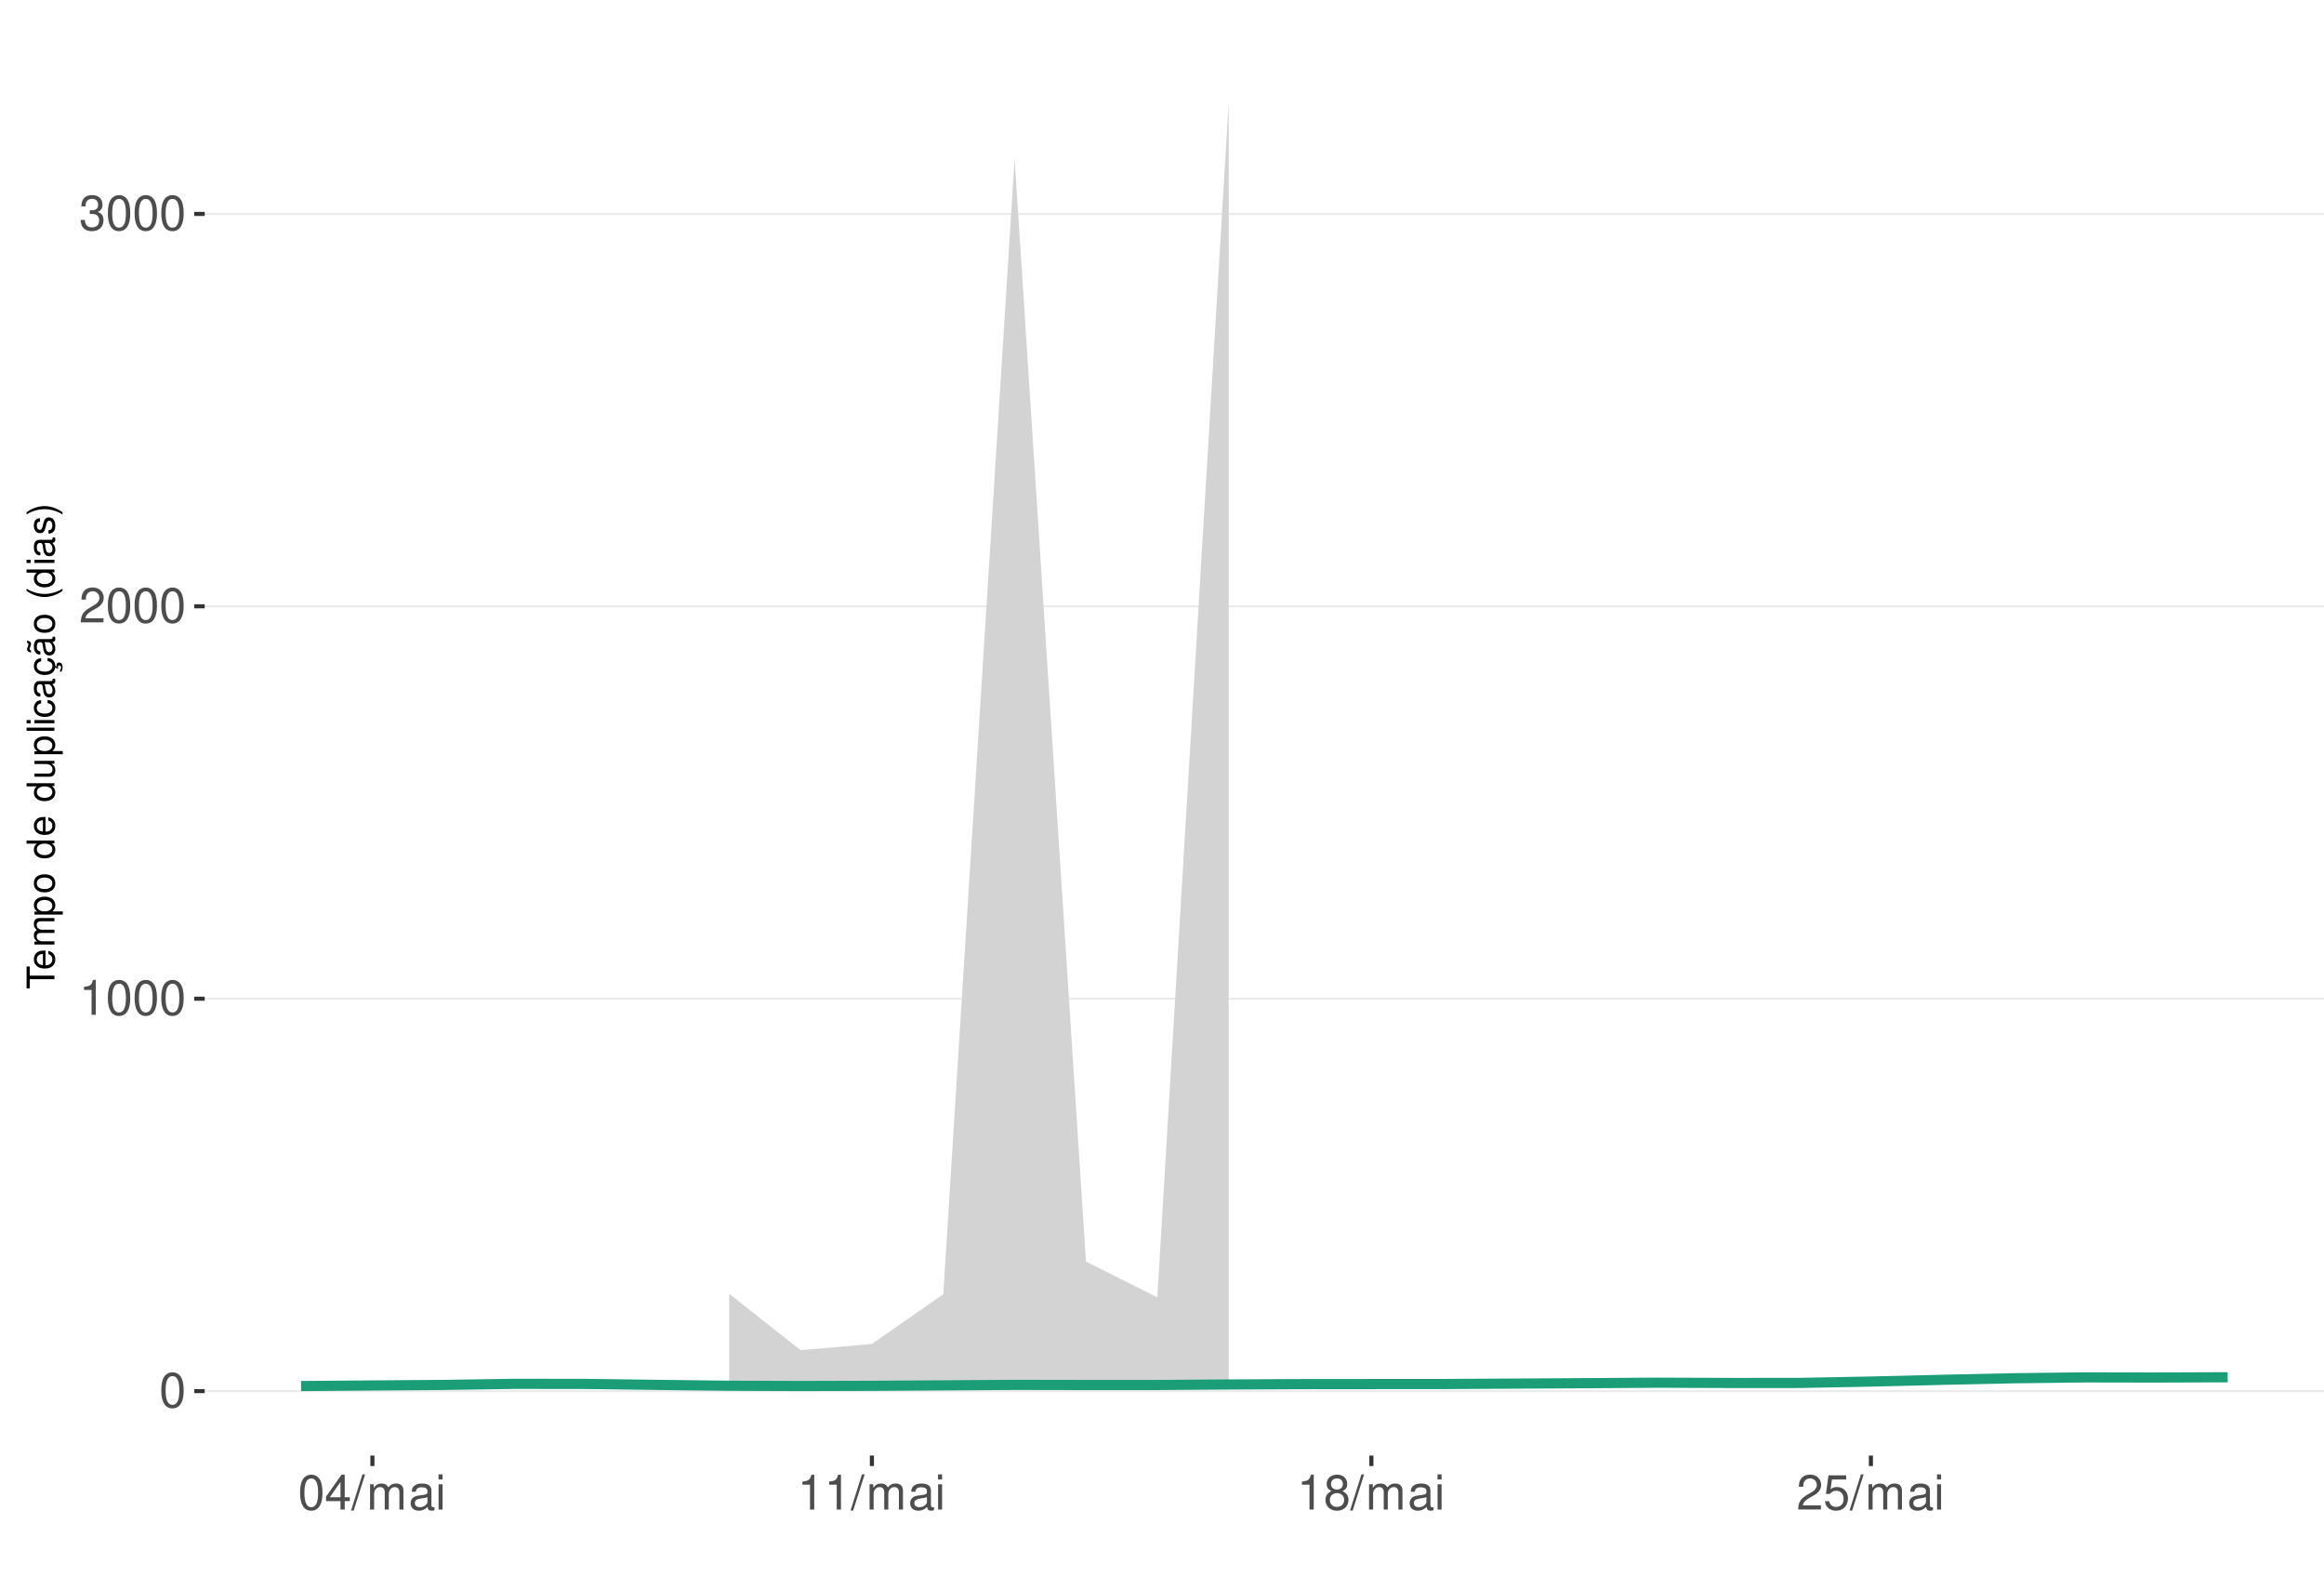
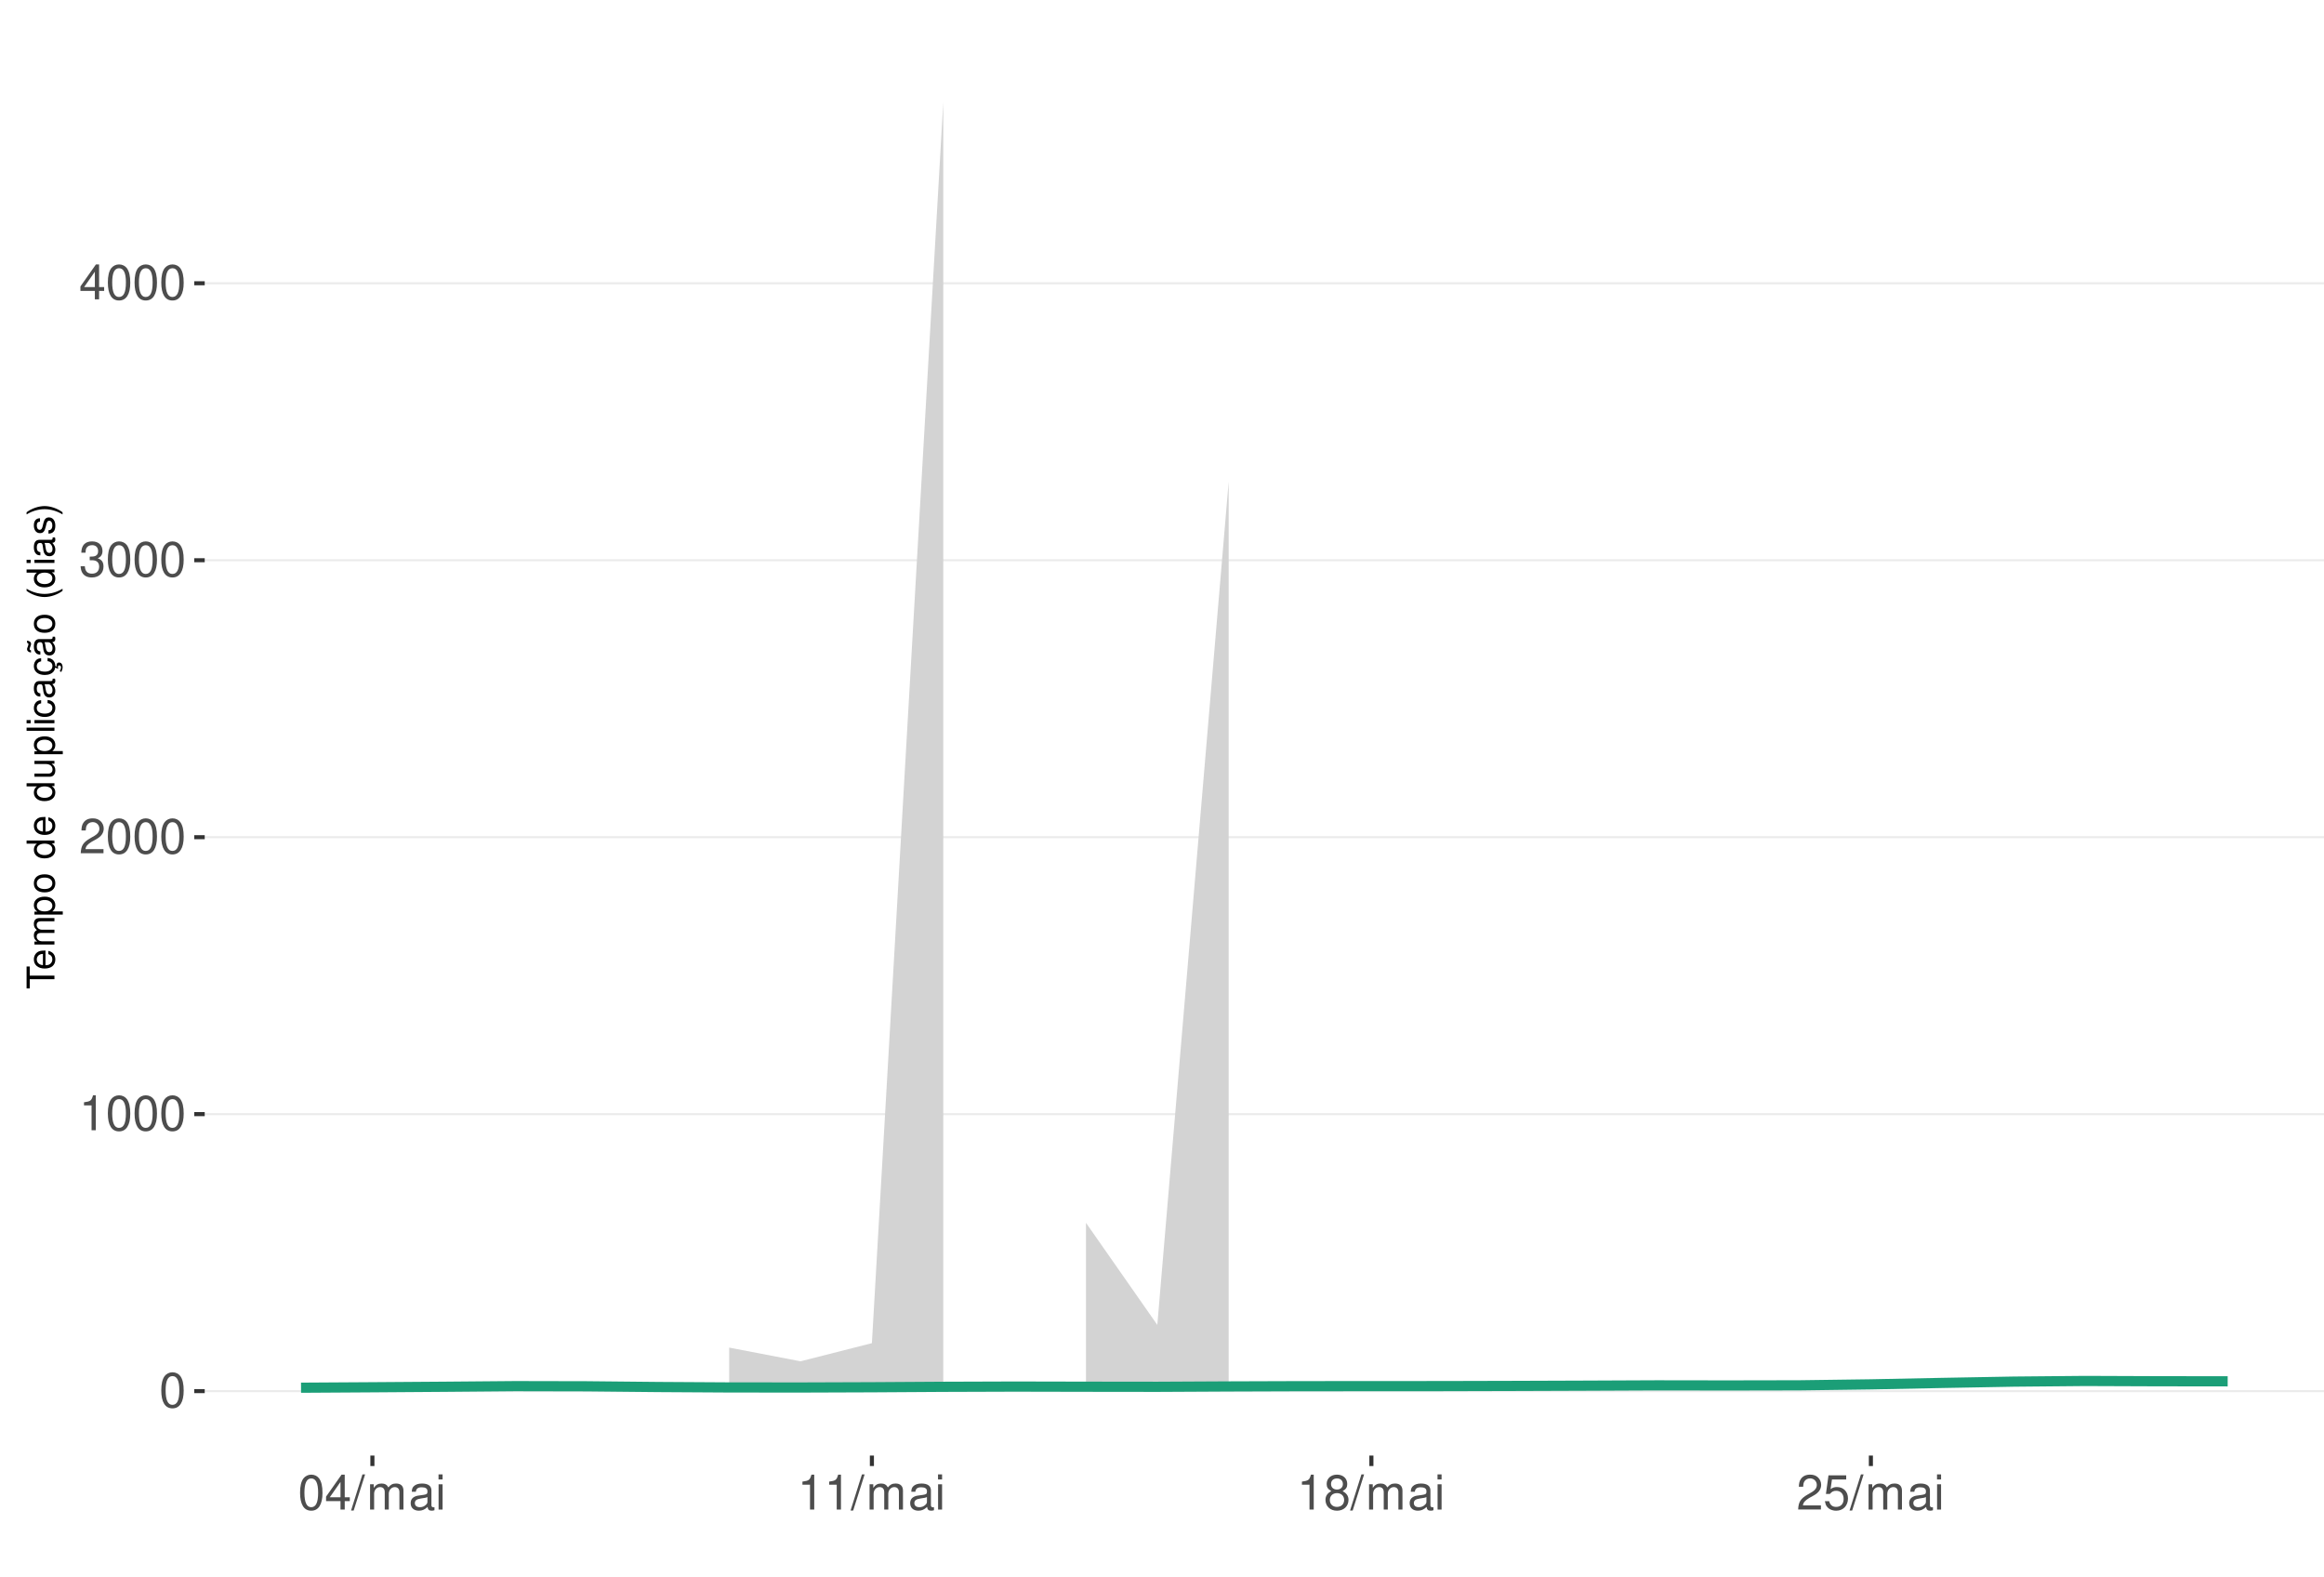
<svg xmlns="http://www.w3.org/2000/svg" xmlns:xlink="http://www.w3.org/1999/xlink" width="609pt" height="413pt" viewBox="0 0 609 413" version="1.1">
  <defs>
    <g>
      <symbol overflow="visible" id="glyph0-0">
        <path style="stroke:none;" d="" />
      </symbol>
      <symbol overflow="visible" id="glyph0-1">
        <path style="stroke:none;" d="M 3.484 -9.156 C 2.641 -9.156 1.891 -8.766 1.422 -8.156 C 0.828 -7.344 0.547 -6.125 0.547 -4.422 C 0.547 -1.344 1.562 0.297 3.484 0.297 C 5.375 0.297 6.422 -1.344 6.422 -4.359 C 6.422 -6.125 6.141 -7.312 5.547 -8.156 C 5.078 -8.781 4.328 -9.156 3.484 -9.156 Z M 3.484 -8.156 C 4.688 -8.156 5.281 -6.938 5.281 -4.453 C 5.281 -1.844 4.703 -0.625 3.453 -0.625 C 2.281 -0.625 1.688 -1.891 1.688 -4.422 C 1.688 -6.938 2.281 -8.156 3.484 -8.156 Z M 3.484 -8.156 " />
      </symbol>
      <symbol overflow="visible" id="glyph0-2">
        <path style="stroke:none;" d="M 3.281 -6.516 L 3.281 0 L 4.391 0 L 4.391 -9.156 L 3.656 -9.156 C 3.266 -7.75 3.016 -7.562 1.297 -7.328 L 1.297 -6.516 Z M 3.281 -6.516 " />
      </symbol>
      <symbol overflow="visible" id="glyph0-3">
        <path style="stroke:none;" d="M 6.406 -1.094 L 1.688 -1.094 C 1.797 -1.859 2.203 -2.344 3.297 -3.016 L 4.562 -3.719 C 5.828 -4.422 6.469 -5.359 6.469 -6.484 C 6.469 -7.234 6.156 -7.953 5.625 -8.438 C 5.094 -8.922 4.438 -9.156 3.594 -9.156 C 2.453 -9.156 1.609 -8.75 1.109 -7.953 C 0.797 -7.484 0.656 -6.906 0.625 -5.984 L 1.75 -5.984 C 1.781 -6.609 1.859 -6.969 2.016 -7.281 C 2.297 -7.828 2.891 -8.172 3.562 -8.172 C 4.562 -8.172 5.328 -7.438 5.328 -6.453 C 5.328 -5.719 4.906 -5.094 4.109 -4.625 L 2.953 -3.953 C 1.078 -2.875 0.531 -2.016 0.438 -0.016 L 6.406 -0.016 Z M 6.406 -1.094 " />
      </symbol>
      <symbol overflow="visible" id="glyph0-4">
        <path style="stroke:none;" d="M 2.797 -4.219 L 3.406 -4.219 C 4.625 -4.219 5.266 -3.641 5.266 -2.547 C 5.266 -1.391 4.562 -0.703 3.422 -0.703 C 2.188 -0.703 1.594 -1.312 1.516 -2.656 L 0.406 -2.656 C 0.453 -1.922 0.578 -1.438 0.797 -1.031 C 1.266 -0.156 2.141 0.297 3.359 0.297 C 5.219 0.297 6.406 -0.828 6.406 -2.562 C 6.406 -3.719 5.969 -4.359 4.891 -4.734 C 5.719 -5.078 6.141 -5.703 6.141 -6.625 C 6.141 -8.203 5.109 -9.156 3.406 -9.156 C 1.594 -9.156 0.625 -8.141 0.594 -6.203 L 1.703 -6.203 C 1.719 -6.766 1.766 -7.078 1.906 -7.359 C 2.172 -7.875 2.719 -8.172 3.422 -8.172 C 4.406 -8.172 5 -7.578 5 -6.594 C 5 -5.953 4.766 -5.562 4.281 -5.344 C 3.969 -5.219 3.562 -5.156 2.797 -5.156 Z M 2.797 -4.219 " />
      </symbol>
      <symbol overflow="visible" id="glyph0-5">
        <path style="stroke:none;" d="M 4.141 -2.219 L 4.141 0 L 5.25 0 L 5.25 -2.219 L 6.578 -2.219 L 6.578 -3.219 L 5.25 -3.219 L 5.25 -9.156 L 4.422 -9.156 L 0.359 -3.391 L 0.359 -2.219 Z M 4.141 -3.219 L 1.328 -3.219 L 4.141 -7.25 Z M 4.141 -3.219 " />
      </symbol>
      <symbol overflow="visible" id="glyph0-6">
        <path style="stroke:none;" d="M 2.891 -9.219 L -0.094 0.25 L 0.594 0.25 L 3.594 -9.219 Z M 2.891 -9.219 " />
      </symbol>
      <symbol overflow="visible" id="glyph0-7">
        <path style="stroke:none;" d="M 0.891 -6.625 L 0.891 0 L 1.953 0 L 1.953 -4.156 C 1.953 -5.125 2.641 -5.891 3.5 -5.891 C 4.297 -5.891 4.734 -5.422 4.734 -4.562 L 4.734 0 L 5.797 0 L 5.797 -4.156 C 5.797 -5.125 6.5 -5.891 7.359 -5.891 C 8.125 -5.891 8.578 -5.406 8.578 -4.562 L 8.578 0 L 9.641 0 L 9.641 -4.969 C 9.641 -6.156 8.953 -6.828 7.719 -6.828 C 6.828 -6.828 6.297 -6.562 5.688 -5.812 C 5.297 -6.516 4.766 -6.828 3.891 -6.828 C 3.016 -6.828 2.422 -6.5 1.859 -5.688 L 1.859 -6.625 Z M 0.891 -6.625 " />
      </symbol>
      <symbol overflow="visible" id="glyph0-8">
        <path style="stroke:none;" d="M 6.766 -0.625 C 6.656 -0.594 6.609 -0.594 6.547 -0.594 C 6.172 -0.594 5.969 -0.781 5.969 -1.109 L 5.969 -5.016 C 5.969 -6.188 5.109 -6.828 3.484 -6.828 C 2.5 -6.828 1.734 -6.547 1.281 -6.047 C 0.969 -5.703 0.844 -5.328 0.828 -4.672 L 1.891 -4.672 C 1.969 -5.484 2.453 -5.844 3.438 -5.844 C 4.406 -5.844 4.922 -5.5 4.922 -4.859 L 4.922 -4.578 C 4.906 -4.125 4.688 -3.969 3.828 -3.844 C 2.328 -3.656 2.094 -3.609 1.703 -3.438 C 0.922 -3.109 0.531 -2.531 0.531 -1.672 C 0.531 -0.469 1.359 0.297 2.703 0.297 C 3.547 0.297 4.219 0 4.969 -0.688 C 5.031 0 5.359 0.297 6.047 0.297 C 6.281 0.297 6.422 0.266 6.766 0.172 Z M 4.922 -2.094 C 4.922 -1.734 4.828 -1.516 4.5 -1.234 C 4.078 -0.828 3.562 -0.625 2.938 -0.625 C 2.109 -0.625 1.625 -1.031 1.625 -1.703 C 1.625 -2.391 2.094 -2.75 3.234 -2.906 C 4.359 -3.062 4.562 -3.109 4.922 -3.281 Z M 4.922 -2.094 " />
      </symbol>
      <symbol overflow="visible" id="glyph0-9">
        <path style="stroke:none;" d="M 1.891 -6.625 L 0.844 -6.625 L 0.844 0 L 1.891 0 Z M 1.891 -9.219 L 0.828 -9.219 L 0.828 -7.891 L 1.891 -7.891 Z M 1.891 -9.219 " />
      </symbol>
      <symbol overflow="visible" id="glyph0-10">
        <path style="stroke:none;" d="M 4.953 -4.828 C 5.891 -5.391 6.172 -5.844 6.172 -6.703 C 6.172 -8.156 5.078 -9.156 3.484 -9.156 C 1.891 -9.156 0.781 -8.156 0.781 -6.719 C 0.781 -5.844 1.078 -5.406 2 -4.828 C 0.969 -4.297 0.469 -3.562 0.469 -2.547 C 0.469 -0.875 1.703 0.297 3.484 0.297 C 5.25 0.297 6.5 -0.875 6.5 -2.547 C 6.5 -3.562 5.984 -4.297 4.953 -4.828 Z M 3.484 -8.156 C 4.422 -8.156 5.031 -7.594 5.031 -6.688 C 5.031 -5.828 4.422 -5.25 3.484 -5.25 C 2.531 -5.25 1.922 -5.828 1.922 -6.703 C 1.922 -7.594 2.531 -8.156 3.484 -8.156 Z M 3.484 -4.312 C 4.594 -4.312 5.359 -3.578 5.359 -2.516 C 5.359 -1.422 4.609 -0.703 3.453 -0.703 C 2.359 -0.703 1.609 -1.438 1.609 -2.5 C 1.609 -3.594 2.359 -4.312 3.484 -4.312 Z M 3.484 -4.312 " />
      </symbol>
      <symbol overflow="visible" id="glyph0-11">
        <path style="stroke:none;" d="M 6.031 -8.969 L 1.391 -8.969 L 0.719 -4.094 L 1.75 -4.094 C 2.266 -4.703 2.703 -4.922 3.406 -4.922 C 4.609 -4.922 5.359 -4.094 5.359 -2.766 C 5.359 -1.484 4.609 -0.703 3.391 -0.703 C 2.422 -0.703 1.828 -1.188 1.562 -2.203 L 0.438 -2.203 C 0.594 -1.469 0.719 -1.109 0.984 -0.781 C 1.5 -0.094 2.406 0.297 3.422 0.297 C 5.234 0.297 6.5 -1.031 6.5 -2.922 C 6.5 -4.703 5.312 -5.906 3.594 -5.906 C 2.969 -5.906 2.453 -5.75 1.938 -5.359 L 2.297 -7.875 L 6.031 -7.875 Z M 6.031 -8.969 " />
      </symbol>
      <symbol overflow="visible" id="glyph1-0">
        <path style="stroke:none;" d="" />
      </symbol>
      <symbol overflow="visible" id="glyph1-1">
        <path style="stroke:none;" d="M -6.469 -3.547 L -6.469 -5.938 L -7.297 -5.938 L -7.297 -0.203 L -6.469 -0.203 L -6.469 -2.609 L 0 -2.609 L 0 -3.547 Z M -6.469 -3.547 " />
      </symbol>
      <symbol overflow="visible" id="glyph1-2">
        <path style="stroke:none;" d="M -2.344 -5.125 C -3.141 -5.125 -3.625 -5.062 -4.016 -4.922 C -4.875 -4.578 -5.391 -3.781 -5.391 -2.797 C -5.391 -1.344 -4.281 -0.406 -2.547 -0.406 C -0.812 -0.406 0.234 -1.297 0.234 -2.781 C 0.234 -3.984 -0.453 -4.812 -1.594 -5.016 L -1.594 -4.188 C -0.906 -3.953 -0.547 -3.484 -0.547 -2.812 C -0.547 -2.281 -0.781 -1.828 -1.219 -1.547 C -1.516 -1.344 -1.812 -1.281 -2.344 -1.266 Z M -3.016 -1.297 C -3.984 -1.359 -4.625 -1.953 -4.625 -2.797 C -4.625 -3.641 -3.953 -4.234 -3.016 -4.234 Z M -3.016 -1.297 " />
      </symbol>
      <symbol overflow="visible" id="glyph1-3">
        <path style="stroke:none;" d="M -5.234 -0.703 L 0 -0.703 L 0 -1.547 L -3.297 -1.547 C -4.047 -1.547 -4.656 -2.094 -4.656 -2.766 C -4.656 -3.391 -4.281 -3.734 -3.609 -3.734 L 0 -3.734 L 0 -4.578 L -3.297 -4.578 C -4.047 -4.578 -4.656 -5.125 -4.656 -5.812 C -4.656 -6.422 -4.266 -6.781 -3.609 -6.781 L 0 -6.781 L 0 -7.625 L -3.938 -7.625 C -4.875 -7.625 -5.391 -7.078 -5.391 -6.094 C -5.391 -5.406 -5.188 -4.984 -4.594 -4.484 C -5.156 -4.188 -5.391 -3.766 -5.391 -3.078 C -5.391 -2.375 -5.125 -1.906 -4.5 -1.469 L -5.234 -1.469 Z M -5.234 -0.703 " />
      </symbol>
      <symbol overflow="visible" id="glyph1-4">
        <path style="stroke:none;" d="M 2.188 -0.547 L 2.188 -1.375 L -0.547 -1.375 C -0.016 -1.812 0.234 -2.312 0.234 -2.984 C 0.234 -4.344 -0.859 -5.234 -2.531 -5.234 C -4.297 -5.234 -5.391 -4.375 -5.391 -2.984 C -5.391 -2.266 -5.062 -1.703 -4.453 -1.312 L -5.234 -1.312 L -5.234 -0.547 Z M -4.609 -2.844 C -4.609 -3.766 -3.797 -4.359 -2.547 -4.359 C -1.359 -4.359 -0.547 -3.75 -0.547 -2.844 C -0.547 -1.953 -1.344 -1.375 -2.578 -1.375 C -3.812 -1.375 -4.609 -1.953 -4.609 -2.844 Z M -4.609 -2.844 " />
      </symbol>
      <symbol overflow="visible" id="glyph1-5">
        <path style="stroke:none;" d="M -5.391 -2.719 C -5.391 -1.234 -4.344 -0.359 -2.578 -0.359 C -0.812 -0.359 0.234 -1.234 0.234 -2.734 C 0.234 -4.203 -0.812 -5.094 -2.547 -5.094 C -4.359 -5.094 -5.391 -4.234 -5.391 -2.719 Z M -4.625 -2.734 C -4.625 -3.672 -3.844 -4.234 -2.547 -4.234 C -1.312 -4.234 -0.547 -3.656 -0.547 -2.734 C -0.547 -1.797 -1.312 -1.234 -2.578 -1.234 C -3.844 -1.234 -4.625 -1.797 -4.625 -2.734 Z M -4.625 -2.734 " />
      </symbol>
      <symbol overflow="visible" id="glyph1-6">
        <path style="stroke:none;" d="" />
      </symbol>
      <symbol overflow="visible" id="glyph1-7">
        <path style="stroke:none;" d="M -7.297 -4.953 L -7.297 -4.125 L -4.578 -4.125 C -5.109 -3.766 -5.391 -3.203 -5.391 -2.516 C -5.391 -1.156 -4.297 -0.266 -2.625 -0.266 C -0.859 -0.266 0.234 -1.125 0.234 -2.547 C 0.234 -3.266 -0.047 -3.766 -0.688 -4.203 L 0 -4.203 L 0 -4.953 Z M -4.609 -2.656 C -4.609 -3.547 -3.812 -4.125 -2.562 -4.125 C -1.344 -4.125 -0.547 -3.547 -0.547 -2.656 C -0.547 -1.734 -1.359 -1.125 -2.578 -1.125 C -3.797 -1.125 -4.609 -1.734 -4.609 -2.656 Z M -4.609 -2.656 " />
      </symbol>
      <symbol overflow="visible" id="glyph1-8">
        <path style="stroke:none;" d="M 0 -4.812 L -5.234 -4.812 L -5.234 -3.984 L -2.266 -3.984 C -1.203 -3.984 -0.5 -3.438 -0.5 -2.562 C -0.5 -1.906 -0.906 -1.484 -1.531 -1.484 L -5.234 -1.484 L -5.234 -0.656 L -1.203 -0.656 C -0.328 -0.656 0.234 -1.297 0.234 -2.312 C 0.234 -3.094 -0.047 -3.578 -0.734 -4.062 L 0 -4.062 Z M 0 -4.812 " />
      </symbol>
      <symbol overflow="visible" id="glyph1-9">
        <path style="stroke:none;" d="M -7.297 -1.516 L -7.297 -0.688 L 0 -0.688 L 0 -1.516 Z M -7.297 -1.516 " />
      </symbol>
      <symbol overflow="visible" id="glyph1-10">
        <path style="stroke:none;" d="M -5.234 -1.5 L -5.234 -0.672 L 0 -0.672 L 0 -1.5 Z M -7.297 -1.5 L -7.297 -0.656 L -6.234 -0.656 L -6.234 -1.5 Z M -7.297 -1.5 " />
      </symbol>
      <symbol overflow="visible" id="glyph1-11">
        <path style="stroke:none;" d="M -3.484 -4.703 C -3.984 -4.672 -4.312 -4.562 -4.609 -4.359 C -5.094 -4 -5.391 -3.375 -5.391 -2.641 C -5.391 -1.219 -4.266 -0.312 -2.531 -0.312 C -0.844 -0.312 0.234 -1.203 0.234 -2.625 C 0.234 -3.875 -0.516 -4.672 -1.797 -4.766 L -1.797 -3.938 C -0.953 -3.797 -0.547 -3.359 -0.547 -2.656 C -0.547 -1.734 -1.297 -1.188 -2.531 -1.188 C -3.844 -1.188 -4.625 -1.719 -4.625 -2.625 C -4.625 -3.328 -4.203 -3.766 -3.484 -3.875 Z M -3.484 -4.703 " />
      </symbol>
      <symbol overflow="visible" id="glyph1-12">
        <path style="stroke:none;" d="M -0.484 -5.344 C -0.469 -5.266 -0.469 -5.219 -0.469 -5.172 C -0.469 -4.875 -0.625 -4.719 -0.875 -4.719 L -3.953 -4.719 C -4.891 -4.719 -5.391 -4.047 -5.391 -2.75 C -5.391 -1.984 -5.172 -1.375 -4.781 -1.016 C -4.516 -0.766 -4.203 -0.672 -3.688 -0.656 L -3.688 -1.484 C -4.328 -1.562 -4.625 -1.938 -4.625 -2.719 C -4.625 -3.484 -4.344 -3.891 -3.844 -3.891 L -3.625 -3.891 C -3.266 -3.875 -3.125 -3.703 -3.047 -3.016 C -2.891 -1.844 -2.844 -1.656 -2.719 -1.344 C -2.453 -0.734 -2 -0.422 -1.312 -0.422 C -0.375 -0.422 0.234 -1.078 0.234 -2.141 C 0.234 -2.797 0 -3.328 -0.547 -3.922 C 0 -3.984 0.234 -4.234 0.234 -4.781 C 0.234 -4.953 0.203 -5.062 0.141 -5.344 Z M -1.656 -3.891 C -1.375 -3.891 -1.203 -3.812 -0.969 -3.562 C -0.656 -3.219 -0.5 -2.812 -0.5 -2.312 C -0.5 -1.672 -0.812 -1.297 -1.344 -1.297 C -1.891 -1.297 -2.172 -1.656 -2.297 -2.547 C -2.422 -3.438 -2.453 -3.609 -2.594 -3.891 Z M -1.656 -3.891 " />
      </symbol>
      <symbol overflow="visible" id="glyph1-13">
        <path style="stroke:none;" d="M 0.234 -2.641 C 0.234 -3.875 -0.547 -4.703 -1.797 -4.766 L -1.797 -3.938 C -0.953 -3.797 -0.531 -3.359 -0.531 -2.656 C -0.531 -1.734 -1.281 -1.188 -2.516 -1.188 C -3.844 -1.188 -4.625 -1.719 -4.625 -2.625 C -4.625 -3.328 -4.203 -3.766 -3.484 -3.875 L -3.484 -4.703 C -3.984 -4.672 -4.312 -4.562 -4.609 -4.359 C -5.094 -4 -5.391 -3.375 -5.391 -2.641 C -5.391 -1.219 -4.266 -0.312 -2.531 -0.312 C -1.469 -0.312 -0.625 -0.672 -0.156 -1.312 C 0.047 -1.594 0.125 -1.812 0.203 -2.25 L 0.922 -1.938 L 0.984 -2.062 C 0.938 -2.188 0.906 -2.25 0.906 -2.375 C 0.906 -2.656 1.047 -2.828 1.281 -2.828 C 1.547 -2.828 1.734 -2.594 1.734 -2.297 C 1.734 -2.031 1.672 -1.844 1.438 -1.406 L 1.406 -1.312 L 1.812 -1.094 C 2.078 -1.75 2.141 -1.953 2.141 -2.344 C 2.141 -3.109 1.781 -3.578 1.203 -3.578 C 0.781 -3.578 0.547 -3.297 0.547 -2.797 C 0.547 -2.703 0.547 -2.641 0.562 -2.516 Z M 0.234 -2.641 " />
      </symbol>
      <symbol overflow="visible" id="glyph1-14">
        <path style="stroke:none;" d="M -0.484 -5.344 C -0.469 -5.266 -0.469 -5.219 -0.469 -5.172 C -0.469 -4.875 -0.625 -4.719 -0.875 -4.719 L -3.953 -4.719 C -4.891 -4.719 -5.391 -4.047 -5.391 -2.75 C -5.391 -1.984 -5.172 -1.375 -4.781 -1.016 C -4.516 -0.766 -4.203 -0.672 -3.688 -0.656 L -3.688 -1.484 C -4.328 -1.562 -4.625 -1.938 -4.625 -2.719 C -4.625 -3.484 -4.344 -3.891 -3.844 -3.891 L -3.625 -3.891 C -3.266 -3.875 -3.125 -3.703 -3.047 -3.016 C -2.891 -1.844 -2.844 -1.656 -2.719 -1.344 C -2.453 -0.734 -2 -0.422 -1.312 -0.422 C -0.375 -0.422 0.234 -1.078 0.234 -2.141 C 0.234 -2.797 0 -3.328 -0.547 -3.922 C 0 -3.984 0.234 -4.234 0.234 -4.781 C 0.234 -4.953 0.203 -5.062 0.141 -5.344 Z M -1.656 -3.891 C -1.375 -3.891 -1.203 -3.812 -0.969 -3.562 C -0.656 -3.219 -0.5 -2.812 -0.5 -2.312 C -0.5 -1.672 -0.812 -1.297 -1.344 -1.297 C -1.891 -1.297 -2.172 -1.656 -2.297 -2.547 C -2.422 -3.438 -2.453 -3.609 -2.594 -3.891 Z M -7.172 -3.75 C -6.922 -3.672 -6.812 -3.547 -6.812 -3.375 C -6.812 -3.25 -6.875 -2.984 -6.984 -2.734 C -7.156 -2.312 -7.172 -2.25 -7.172 -2.047 C -7.172 -1.594 -6.797 -1.297 -6.141 -1.188 L -6.141 -1.766 C -6.375 -1.812 -6.5 -1.938 -6.5 -2.094 C -6.5 -2.203 -6.469 -2.344 -6.375 -2.578 C -6.156 -3.156 -6.125 -3.234 -6.125 -3.438 C -6.125 -3.922 -6.484 -4.219 -7.172 -4.312 Z M -7.172 -3.75 " />
      </symbol>
      <symbol overflow="visible" id="glyph1-15">
        <path style="stroke:none;" d="M -7.297 -2.359 C -5.984 -1.359 -4.156 -0.734 -2.594 -0.734 C -1.016 -0.734 0.812 -1.359 2.125 -2.359 L 2.125 -2.906 C 0.688 -2.031 -0.984 -1.547 -2.594 -1.547 C -4.188 -1.547 -5.875 -2.031 -7.297 -2.906 Z M -7.297 -2.359 " />
      </symbol>
      <symbol overflow="visible" id="glyph1-16">
        <path style="stroke:none;" d="M -3.781 -4.375 C -4.812 -4.375 -5.391 -3.688 -5.391 -2.484 C -5.391 -1.266 -4.766 -0.469 -3.797 -0.469 C -2.969 -0.469 -2.578 -0.891 -2.281 -2.125 L -2.094 -2.906 C -1.953 -3.484 -1.734 -3.719 -1.375 -3.719 C -0.875 -3.719 -0.547 -3.234 -0.547 -2.5 C -0.547 -2.047 -0.672 -1.672 -0.891 -1.453 C -1.047 -1.328 -1.188 -1.266 -1.562 -1.219 L -1.562 -0.344 C -0.344 -0.375 0.234 -1.062 0.234 -2.438 C 0.234 -3.75 -0.422 -4.594 -1.438 -4.594 C -2.203 -4.594 -2.641 -4.156 -2.891 -3.109 L -3.078 -2.312 C -3.234 -1.625 -3.453 -1.344 -3.828 -1.344 C -4.312 -1.344 -4.625 -1.766 -4.625 -2.453 C -4.625 -3.125 -4.328 -3.484 -3.781 -3.5 Z M -3.781 -4.375 " />
      </symbol>
      <symbol overflow="visible" id="glyph1-17">
        <path style="stroke:none;" d="M 2.125 -0.938 C 0.812 -1.938 -1.016 -2.562 -2.578 -2.562 C -4.156 -2.562 -5.984 -1.938 -7.297 -0.938 L -7.297 -0.375 C -5.859 -1.266 -4.188 -1.75 -2.578 -1.75 C -0.984 -1.75 0.703 -1.266 2.125 -0.375 Z M 2.125 -0.938 " />
      </symbol>
    </g>
    <clipPath id="clip1">
      <path d="M 53.645 9.961 L 609 9.961 L 609 381.328 L 53.645 381.328 Z M 53.645 9.961 " />
    </clipPath>
    <clipPath id="clip2">
      <path d="M 53.645 364 L 609 364 L 609 365 L 53.645 365 Z M 53.645 364 " />
    </clipPath>
    <clipPath id="clip3">
-       <path d="M 53.645 261 L 609 261 L 609 262 L 53.645 262 Z M 53.645 261 " />
+       <path d="M 53.645 291 L 609 291 L 609 293 L 53.645 293 Z M 53.645 291 " />
    </clipPath>
    <clipPath id="clip4">
-       <path d="M 53.645 158 L 609 158 L 609 160 L 53.645 160 Z M 53.645 158 " />
+       <path d="M 53.645 219 L 609 219 L 609 220 L 53.645 220 Z M 53.645 219 " />
    </clipPath>
    <clipPath id="clip5">
-       <path d="M 53.645 55 L 609 55 L 609 57 L 53.645 57 Z M 53.645 55 " />
+       <path d="M 53.645 146 L 609 146 L 609 148 L 53.645 148 Z M 53.645 146 " />
+     </clipPath>
+     <clipPath id="clip6">
+       <path d="M 53.645 73 L 609 73 L 609 75 L 53.645 75 Z M 53.645 73 " />
    </clipPath>
  </defs>
  <g id="surface89">
    <rect x="0" y="0" width="609" height="413" style="fill:rgb(100%,100%,100%);fill-opacity:1;stroke:none;" />
    <rect x="0" y="0" width="609" height="413" style="fill:rgb(100%,100%,100%);fill-opacity:1;stroke:none;" />
    <path style="fill:none;stroke-width:1.067;stroke-linecap:round;stroke-linejoin:round;stroke:rgb(100%,100%,100%);stroke-opacity:1;stroke-miterlimit:10;" d="M 0 413 L 609 413 L 609 0 L 0 0 Z M 0 413 " />
    <g clip-path="url(#clip1)" clip-rule="nonzero">
      <path style=" stroke:none;fill-rule:nonzero;fill:rgb(100%,100%,100%);fill-opacity:1;" d="M 53.645 381.328 L 609 381.328 L 609 9.961 L 53.645 9.961 Z M 53.645 381.328 " />
    </g>
    <g clip-path="url(#clip2)" clip-rule="nonzero">
      <path style="fill:none;stroke-width:0.533;stroke-linecap:butt;stroke-linejoin:round;stroke:rgb(92.157%,92.157%,92.157%);stroke-opacity:1;stroke-miterlimit:10;" d="M 53.645 364.449 L 609 364.449 " />
    </g>
    <g clip-path="url(#clip3)" clip-rule="nonzero">
-       <path style="fill:none;stroke-width:0.533;stroke-linecap:butt;stroke-linejoin:round;stroke:rgb(92.157%,92.157%,92.157%);stroke-opacity:1;stroke-miterlimit:10;" d="M 53.645 261.648 L 609 261.648 " />
+       <path style="fill:none;stroke-width:0.533;stroke-linecap:butt;stroke-linejoin:round;stroke:rgb(92.157%,92.157%,92.157%);stroke-opacity:1;stroke-miterlimit:10;" d="M 53.645 291.887 L 609 291.887 " />
    </g>
    <g clip-path="url(#clip4)" clip-rule="nonzero">
-       <path style="fill:none;stroke-width:0.533;stroke-linecap:butt;stroke-linejoin:round;stroke:rgb(92.157%,92.157%,92.157%);stroke-opacity:1;stroke-miterlimit:10;" d="M 53.645 158.848 L 609 158.848 " />
+       <path style="fill:none;stroke-width:0.533;stroke-linecap:butt;stroke-linejoin:round;stroke:rgb(92.157%,92.157%,92.157%);stroke-opacity:1;stroke-miterlimit:10;" d="M 53.645 219.328 L 609 219.328 " />
    </g>
    <g clip-path="url(#clip5)" clip-rule="nonzero">
-       <path style="fill:none;stroke-width:0.533;stroke-linecap:butt;stroke-linejoin:round;stroke:rgb(92.157%,92.157%,92.157%);stroke-opacity:1;stroke-miterlimit:10;" d="M 53.645 56.047 L 609 56.047 " />
-     </g>
-     <path style=" stroke:none;fill-rule:nonzero;fill:rgb(82.745%,82.745%,82.745%);fill-opacity:1;" d="M 191.082 338.926 L 209.781 353.719 L 228.48 352.098 L 247.18 339.066 L 265.875 41.559 L 284.574 330.512 L 303.273 339.879 L 321.973 26.844 L 321.973 363.574 L 303.273 363.621 L 284.574 363.629 L 265.875 363.629 L 247.18 363.672 L 228.48 363.715 L 209.781 363.738 L 191.082 363.727 Z M 191.082 338.926 " />
-     <path style="fill:none;stroke-width:2.667;stroke-linecap:butt;stroke-linejoin:round;stroke:rgb(10.588%,61.961%,46.667%);stroke-opacity:1;stroke-miterlimit:10;" d="M 78.887 363.121 L 97.586 362.969 L 116.285 362.828 L 134.984 362.539 L 153.684 362.566 L 172.383 362.82 L 191.082 363.043 L 209.781 363.113 L 228.48 363.062 L 247.18 362.941 L 265.875 362.816 L 284.574 362.848 L 303.273 362.844 L 321.973 362.707 L 340.672 362.617 L 359.371 362.598 L 378.07 362.586 L 396.77 362.48 L 415.469 362.367 L 434.168 362.242 L 452.863 362.309 L 471.562 362.305 L 490.262 361.945 L 508.961 361.488 L 527.66 361.078 L 546.359 360.852 L 565.059 360.887 L 583.758 360.816 " />
+       <path style="fill:none;stroke-width:0.533;stroke-linecap:butt;stroke-linejoin:round;stroke:rgb(92.157%,92.157%,92.157%);stroke-opacity:1;stroke-miterlimit:10;" d="M 53.645 146.77 L 609 146.77 " />
+     </g>
+     <g clip-path="url(#clip6)" clip-rule="nonzero">
+       <path style="fill:none;stroke-width:0.533;stroke-linecap:butt;stroke-linejoin:round;stroke:rgb(92.157%,92.157%,92.157%);stroke-opacity:1;stroke-miterlimit:10;" d="M 53.645 74.207 L 609 74.207 " />
+     </g>
+     <path style=" stroke:none;fill-rule:nonzero;fill:rgb(82.745%,82.745%,82.745%);fill-opacity:1;" d="M 191.082 353.047 L 209.781 356.637 L 228.48 351.883 L 247.18 26.844 L 247.18 363.883 L 228.48 363.918 L 209.781 363.945 L 191.082 363.945 Z M 191.082 353.047 " />
+     <path style=" stroke:none;fill-rule:nonzero;fill:rgb(82.745%,82.745%,82.745%);fill-opacity:1;" d="M 284.574 320.352 L 303.273 347.105 L 321.973 126.156 L 321.973 363.832 L 303.273 363.863 L 284.574 363.863 Z M 284.574 320.352 " />
+     <path style="fill:none;stroke-width:2.667;stroke-linecap:butt;stroke-linejoin:round;stroke:rgb(10.588%,61.961%,46.667%);stroke-opacity:1;stroke-miterlimit:10;" d="M 78.887 363.555 L 97.586 363.438 L 116.285 363.305 L 134.984 363.145 L 153.684 363.184 L 172.383 363.371 L 191.082 363.484 L 209.781 363.5 L 228.48 363.434 L 247.18 363.316 L 265.875 363.254 L 284.574 363.293 L 303.273 363.316 L 321.973 363.219 L 340.672 363.156 L 378.07 363.133 L 396.77 363.086 L 415.469 363.02 L 434.168 362.938 L 452.863 362.965 L 471.562 362.93 L 490.262 362.676 L 508.961 362.301 L 527.66 361.961 L 546.359 361.789 L 565.059 361.859 L 583.758 361.883 " />
    <g style="fill:rgb(30.196%,30.196%,30.196%);fill-opacity:1;">
      <use xlink:href="#glyph0-1" x="41.715" y="368.671" />
    </g>
    <g style="fill:rgb(30.196%,30.196%,30.196%);fill-opacity:1;">
-       <use xlink:href="#glyph0-2" x="20.715" y="265.87" />
-       <use xlink:href="#glyph0-1" x="27.715" y="265.87" />
-       <use xlink:href="#glyph0-1" x="34.715" y="265.87" />
-       <use xlink:href="#glyph0-1" x="41.715" y="265.87" />
-     </g>
-     <g style="fill:rgb(30.196%,30.196%,30.196%);fill-opacity:1;">
-       <use xlink:href="#glyph0-3" x="20.715" y="163.069" />
-       <use xlink:href="#glyph0-1" x="27.715" y="163.069" />
-       <use xlink:href="#glyph0-1" x="34.715" y="163.069" />
-       <use xlink:href="#glyph0-1" x="41.715" y="163.069" />
-     </g>
-     <g style="fill:rgb(30.196%,30.196%,30.196%);fill-opacity:1;">
-       <use xlink:href="#glyph0-4" x="20.715" y="60.269" />
-       <use xlink:href="#glyph0-1" x="27.715" y="60.269" />
-       <use xlink:href="#glyph0-1" x="34.715" y="60.269" />
-       <use xlink:href="#glyph0-1" x="41.715" y="60.269" />
+       <use xlink:href="#glyph0-2" x="20.715" y="296.108" />
+       <use xlink:href="#glyph0-1" x="27.715" y="296.108" />
+       <use xlink:href="#glyph0-1" x="34.715" y="296.108" />
+       <use xlink:href="#glyph0-1" x="41.715" y="296.108" />
+     </g>
+     <g style="fill:rgb(30.196%,30.196%,30.196%);fill-opacity:1;">
+       <use xlink:href="#glyph0-3" x="20.715" y="223.55" />
+       <use xlink:href="#glyph0-1" x="27.715" y="223.55" />
+       <use xlink:href="#glyph0-1" x="34.715" y="223.55" />
+       <use xlink:href="#glyph0-1" x="41.715" y="223.55" />
+     </g>
+     <g style="fill:rgb(30.196%,30.196%,30.196%);fill-opacity:1;">
+       <use xlink:href="#glyph0-4" x="20.715" y="150.991" />
+       <use xlink:href="#glyph0-1" x="27.715" y="150.991" />
+       <use xlink:href="#glyph0-1" x="34.715" y="150.991" />
+       <use xlink:href="#glyph0-1" x="41.715" y="150.991" />
+     </g>
+     <g style="fill:rgb(30.196%,30.196%,30.196%);fill-opacity:1;">
+       <use xlink:href="#glyph0-5" x="20.715" y="78.429" />
+       <use xlink:href="#glyph0-1" x="27.715" y="78.429" />
+       <use xlink:href="#glyph0-1" x="34.715" y="78.429" />
+       <use xlink:href="#glyph0-1" x="41.715" y="78.429" />
    </g>
    <path style="fill:none;stroke-width:1.067;stroke-linecap:butt;stroke-linejoin:round;stroke:rgb(20%,20%,20%);stroke-opacity:1;stroke-miterlimit:10;" d="M 50.906 364.449 L 53.645 364.449 " />
-     <path style="fill:none;stroke-width:1.067;stroke-linecap:butt;stroke-linejoin:round;stroke:rgb(20%,20%,20%);stroke-opacity:1;stroke-miterlimit:10;" d="M 50.906 261.648 L 53.645 261.648 " />
-     <path style="fill:none;stroke-width:1.067;stroke-linecap:butt;stroke-linejoin:round;stroke:rgb(20%,20%,20%);stroke-opacity:1;stroke-miterlimit:10;" d="M 50.906 158.848 L 53.645 158.848 " />
-     <path style="fill:none;stroke-width:1.067;stroke-linecap:butt;stroke-linejoin:round;stroke:rgb(20%,20%,20%);stroke-opacity:1;stroke-miterlimit:10;" d="M 50.906 56.047 L 53.645 56.047 " />
+     <path style="fill:none;stroke-width:1.067;stroke-linecap:butt;stroke-linejoin:round;stroke:rgb(20%,20%,20%);stroke-opacity:1;stroke-miterlimit:10;" d="M 50.906 291.887 L 53.645 291.887 " />
+     <path style="fill:none;stroke-width:1.067;stroke-linecap:butt;stroke-linejoin:round;stroke:rgb(20%,20%,20%);stroke-opacity:1;stroke-miterlimit:10;" d="M 50.906 219.328 L 53.645 219.328 " />
+     <path style="fill:none;stroke-width:1.067;stroke-linecap:butt;stroke-linejoin:round;stroke:rgb(20%,20%,20%);stroke-opacity:1;stroke-miterlimit:10;" d="M 50.906 146.77 L 53.645 146.77 " />
+     <path style="fill:none;stroke-width:1.067;stroke-linecap:butt;stroke-linejoin:round;stroke:rgb(20%,20%,20%);stroke-opacity:1;stroke-miterlimit:10;" d="M 50.906 74.207 L 53.645 74.207 " />
    <path style="fill:none;stroke-width:1.067;stroke-linecap:butt;stroke-linejoin:round;stroke:rgb(20%,20%,20%);stroke-opacity:1;stroke-miterlimit:10;" d="M 97.586 384.07 L 97.586 381.328 " />
    <path style="fill:none;stroke-width:1.067;stroke-linecap:butt;stroke-linejoin:round;stroke:rgb(20%,20%,20%);stroke-opacity:1;stroke-miterlimit:10;" d="M 228.48 384.07 L 228.48 381.328 " />
    <path style="fill:none;stroke-width:1.067;stroke-linecap:butt;stroke-linejoin:round;stroke:rgb(20%,20%,20%);stroke-opacity:1;stroke-miterlimit:10;" d="M 359.371 384.07 L 359.371 381.328 " />
    <path style="fill:none;stroke-width:1.067;stroke-linecap:butt;stroke-linejoin:round;stroke:rgb(20%,20%,20%);stroke-opacity:1;stroke-miterlimit:10;" d="M 490.262 384.07 L 490.262 381.328 " />
    <g style="fill:rgb(30.196%,30.196%,30.196%);fill-opacity:1;">
      <use xlink:href="#glyph0-1" x="78.086" y="395.483" />
      <use xlink:href="#glyph0-5" x="85.086" y="395.483" />
      <use xlink:href="#glyph0-6" x="92.086" y="395.483" />
      <use xlink:href="#glyph0-7" x="96.086" y="395.483" />
      <use xlink:href="#glyph0-8" x="107.086" y="395.483" />
      <use xlink:href="#glyph0-9" x="114.086" y="395.483" />
    </g>
    <g style="fill:rgb(30.196%,30.196%,30.196%);fill-opacity:1;">
      <use xlink:href="#glyph0-2" x="208.98" y="395.483" />
      <use xlink:href="#glyph0-2" x="215.98" y="395.483" />
      <use xlink:href="#glyph0-6" x="222.98" y="395.483" />
      <use xlink:href="#glyph0-7" x="226.98" y="395.483" />
      <use xlink:href="#glyph0-8" x="237.98" y="395.483" />
      <use xlink:href="#glyph0-9" x="244.98" y="395.483" />
    </g>
    <g style="fill:rgb(30.196%,30.196%,30.196%);fill-opacity:1;">
      <use xlink:href="#glyph0-2" x="339.871" y="395.483" />
      <use xlink:href="#glyph0-10" x="346.871" y="395.483" />
      <use xlink:href="#glyph0-6" x="353.871" y="395.483" />
      <use xlink:href="#glyph0-7" x="357.871" y="395.483" />
      <use xlink:href="#glyph0-8" x="368.871" y="395.483" />
      <use xlink:href="#glyph0-9" x="375.871" y="395.483" />
    </g>
    <g style="fill:rgb(30.196%,30.196%,30.196%);fill-opacity:1;">
      <use xlink:href="#glyph0-3" x="470.762" y="395.483" />
      <use xlink:href="#glyph0-11" x="477.762" y="395.483" />
      <use xlink:href="#glyph0-6" x="484.762" y="395.483" />
      <use xlink:href="#glyph0-7" x="488.762" y="395.483" />
      <use xlink:href="#glyph0-8" x="499.762" y="395.483" />
      <use xlink:href="#glyph0-9" x="506.762" y="395.483" />
    </g>
    <g style="fill:rgb(0%,0%,0%);fill-opacity:1;">
      <use xlink:href="#glyph1-1" x="14.263" y="259.145" />
      <use xlink:href="#glyph1-2" x="14.263" y="254.145" />
      <use xlink:href="#glyph1-3" x="14.263" y="248.145" />
      <use xlink:href="#glyph1-4" x="14.263" y="240.145" />
      <use xlink:href="#glyph1-5" x="14.263" y="234.145" />
      <use xlink:href="#glyph1-6" x="14.263" y="228.145" />
      <use xlink:href="#glyph1-7" x="14.263" y="225.145" />
      <use xlink:href="#glyph1-2" x="14.263" y="219.145" />
      <use xlink:href="#glyph1-6" x="14.263" y="213.145" />
      <use xlink:href="#glyph1-7" x="14.263" y="210.145" />
      <use xlink:href="#glyph1-8" x="14.263" y="204.145" />
      <use xlink:href="#glyph1-4" x="14.263" y="198.145" />
      <use xlink:href="#glyph1-9" x="14.263" y="192.145" />
      <use xlink:href="#glyph1-10" x="14.263" y="190.145" />
      <use xlink:href="#glyph1-11" x="14.263" y="188.145" />
      <use xlink:href="#glyph1-12" x="14.263" y="183.145" />
      <use xlink:href="#glyph1-13" x="14.263" y="177.145" />
      <use xlink:href="#glyph1-14" x="14.263" y="172.145" />
      <use xlink:href="#glyph1-5" x="14.263" y="166.145" />
      <use xlink:href="#glyph1-6" x="14.263" y="160.145" />
      <use xlink:href="#glyph1-15" x="14.263" y="157.145" />
      <use xlink:href="#glyph1-7" x="14.263" y="154.145" />
      <use xlink:href="#glyph1-10" x="14.263" y="148.145" />
      <use xlink:href="#glyph1-12" x="14.263" y="146.145" />
      <use xlink:href="#glyph1-16" x="14.263" y="140.145" />
      <use xlink:href="#glyph1-17" x="14.263" y="135.145" />
    </g>
  </g>
</svg>
